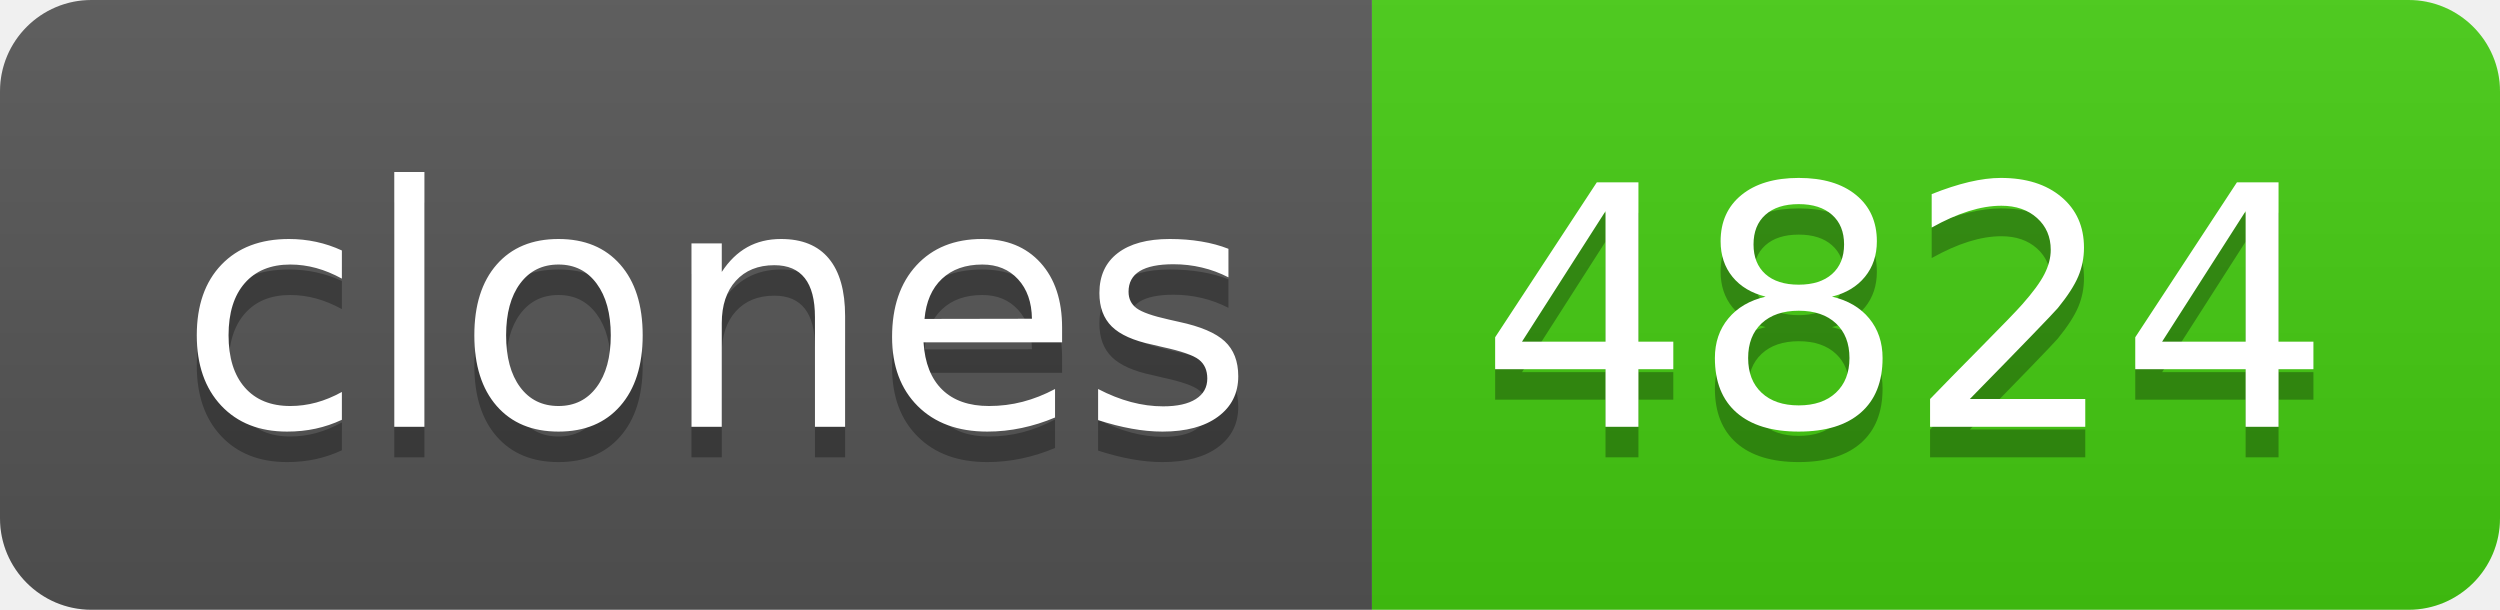
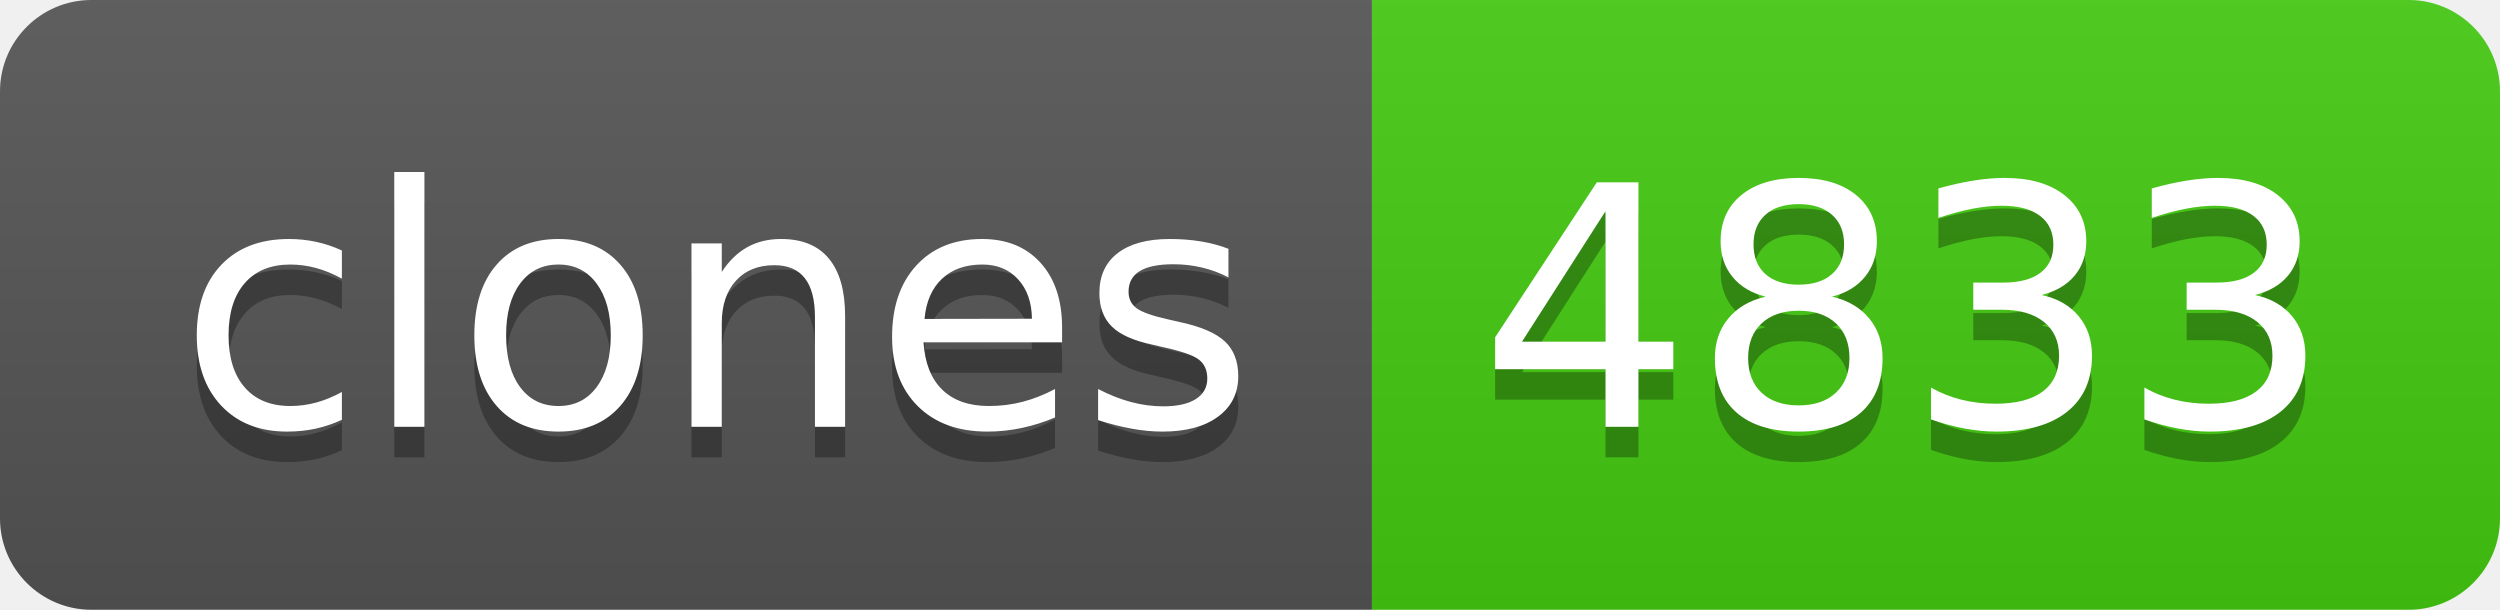
- <svg xmlns="http://www.w3.org/2000/svg" width="82" height="20" role="img" aria-label="clones: 4824">
+ <svg xmlns="http://www.w3.org/2000/svg" width="82" height="20" role="img" aria-label="clones: 4833">
  <linearGradient id="s" x2="0" y2="100%">
    <stop offset="0" stop-color="#bbb" stop-opacity=".1" />
    <stop offset="1" stop-opacity=".1" />
  </linearGradient>
  <clipPath id="r">
    <rect width="82" height="20" rx="3" fill="#fff" />
  </clipPath>
  <g clip-path="url(#r)">
    <rect width="45" height="20" fill="#555" />
    <rect x="45" width="37" height="20" fill="#4c1" />
    <rect width="82" height="20" fill="url(#s)" />
  </g>
  <g fill="#fff" text-anchor="middle" font-family="Verdana,Geneva,DejaVu Sans,sans-serif" text-rendering="geometricPrecision" font-size="110">
    <text aria-hidden="true" x="235" y="150" fill="#010101" fill-opacity=".3" transform="scale(.1)" textLength="350">clones</text>
    <text x="235" y="140" transform="scale(.1)" fill="#fff" textLength="350">clones</text>
-     <text aria-hidden="true" x="625" y="150" fill="#010101" fill-opacity=".3" transform="scale(.1)" textLength="270">4824</text>
-     <text x="625" y="140" transform="scale(.1)" fill="#fff" textLength="270">4824</text>
+     <text aria-hidden="true" x="625" y="150" fill="#010101" fill-opacity=".3" transform="scale(.1)" textLength="270">4833</text>
+     <text x="625" y="140" transform="scale(.1)" fill="#fff" textLength="270">4833</text>
  </g>
</svg>
